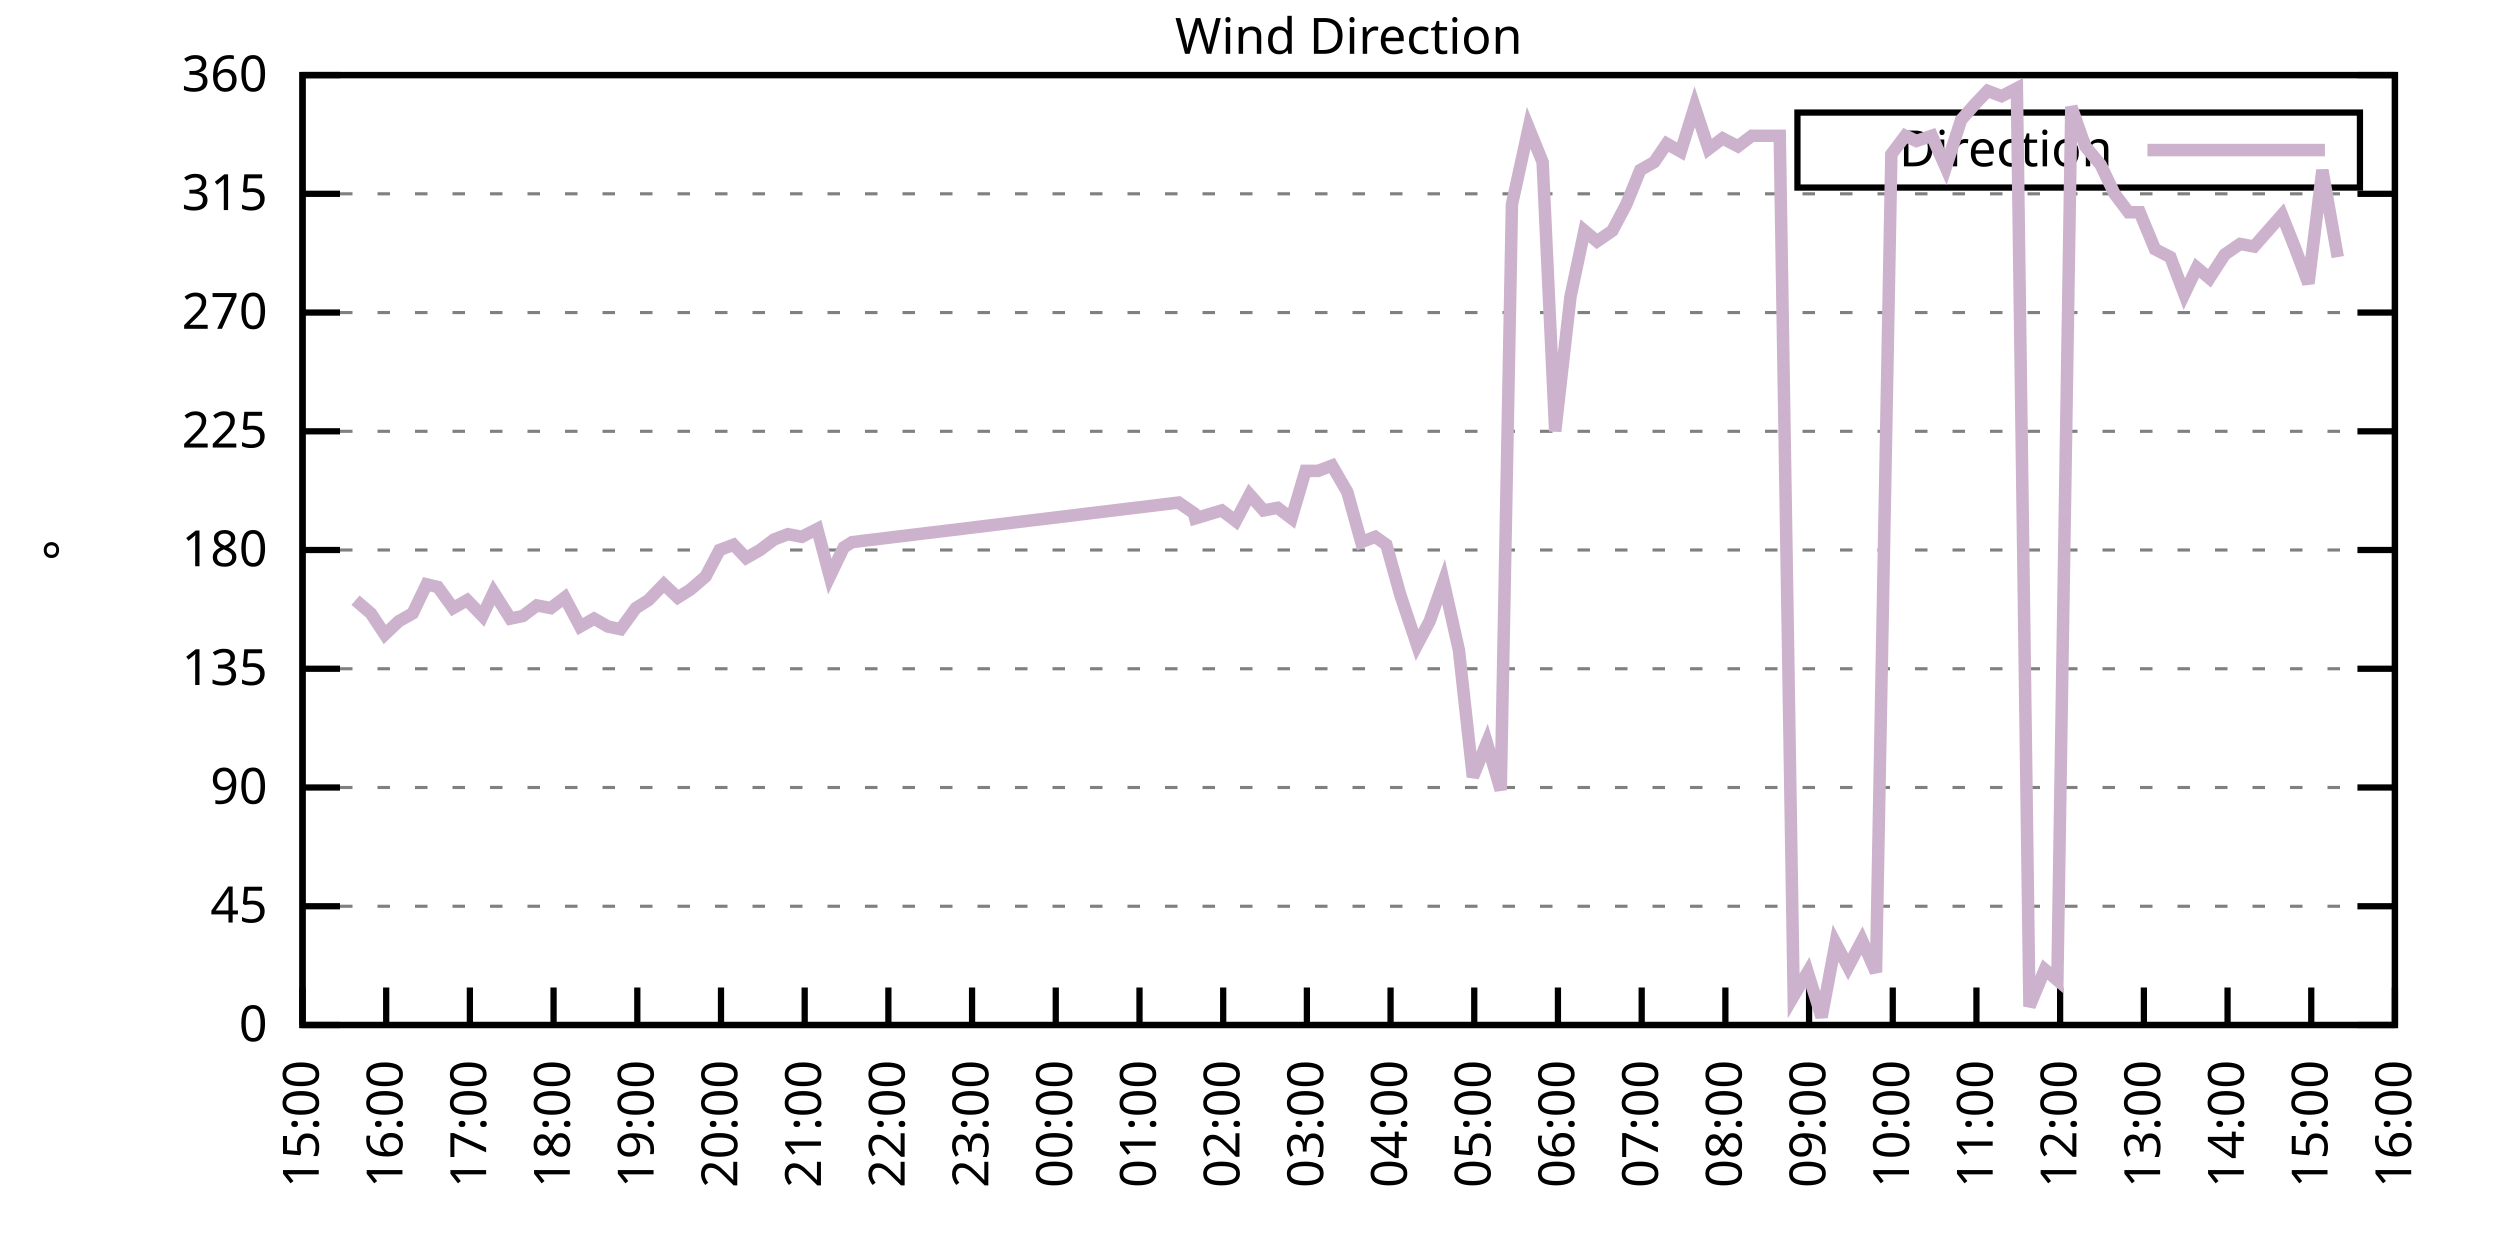
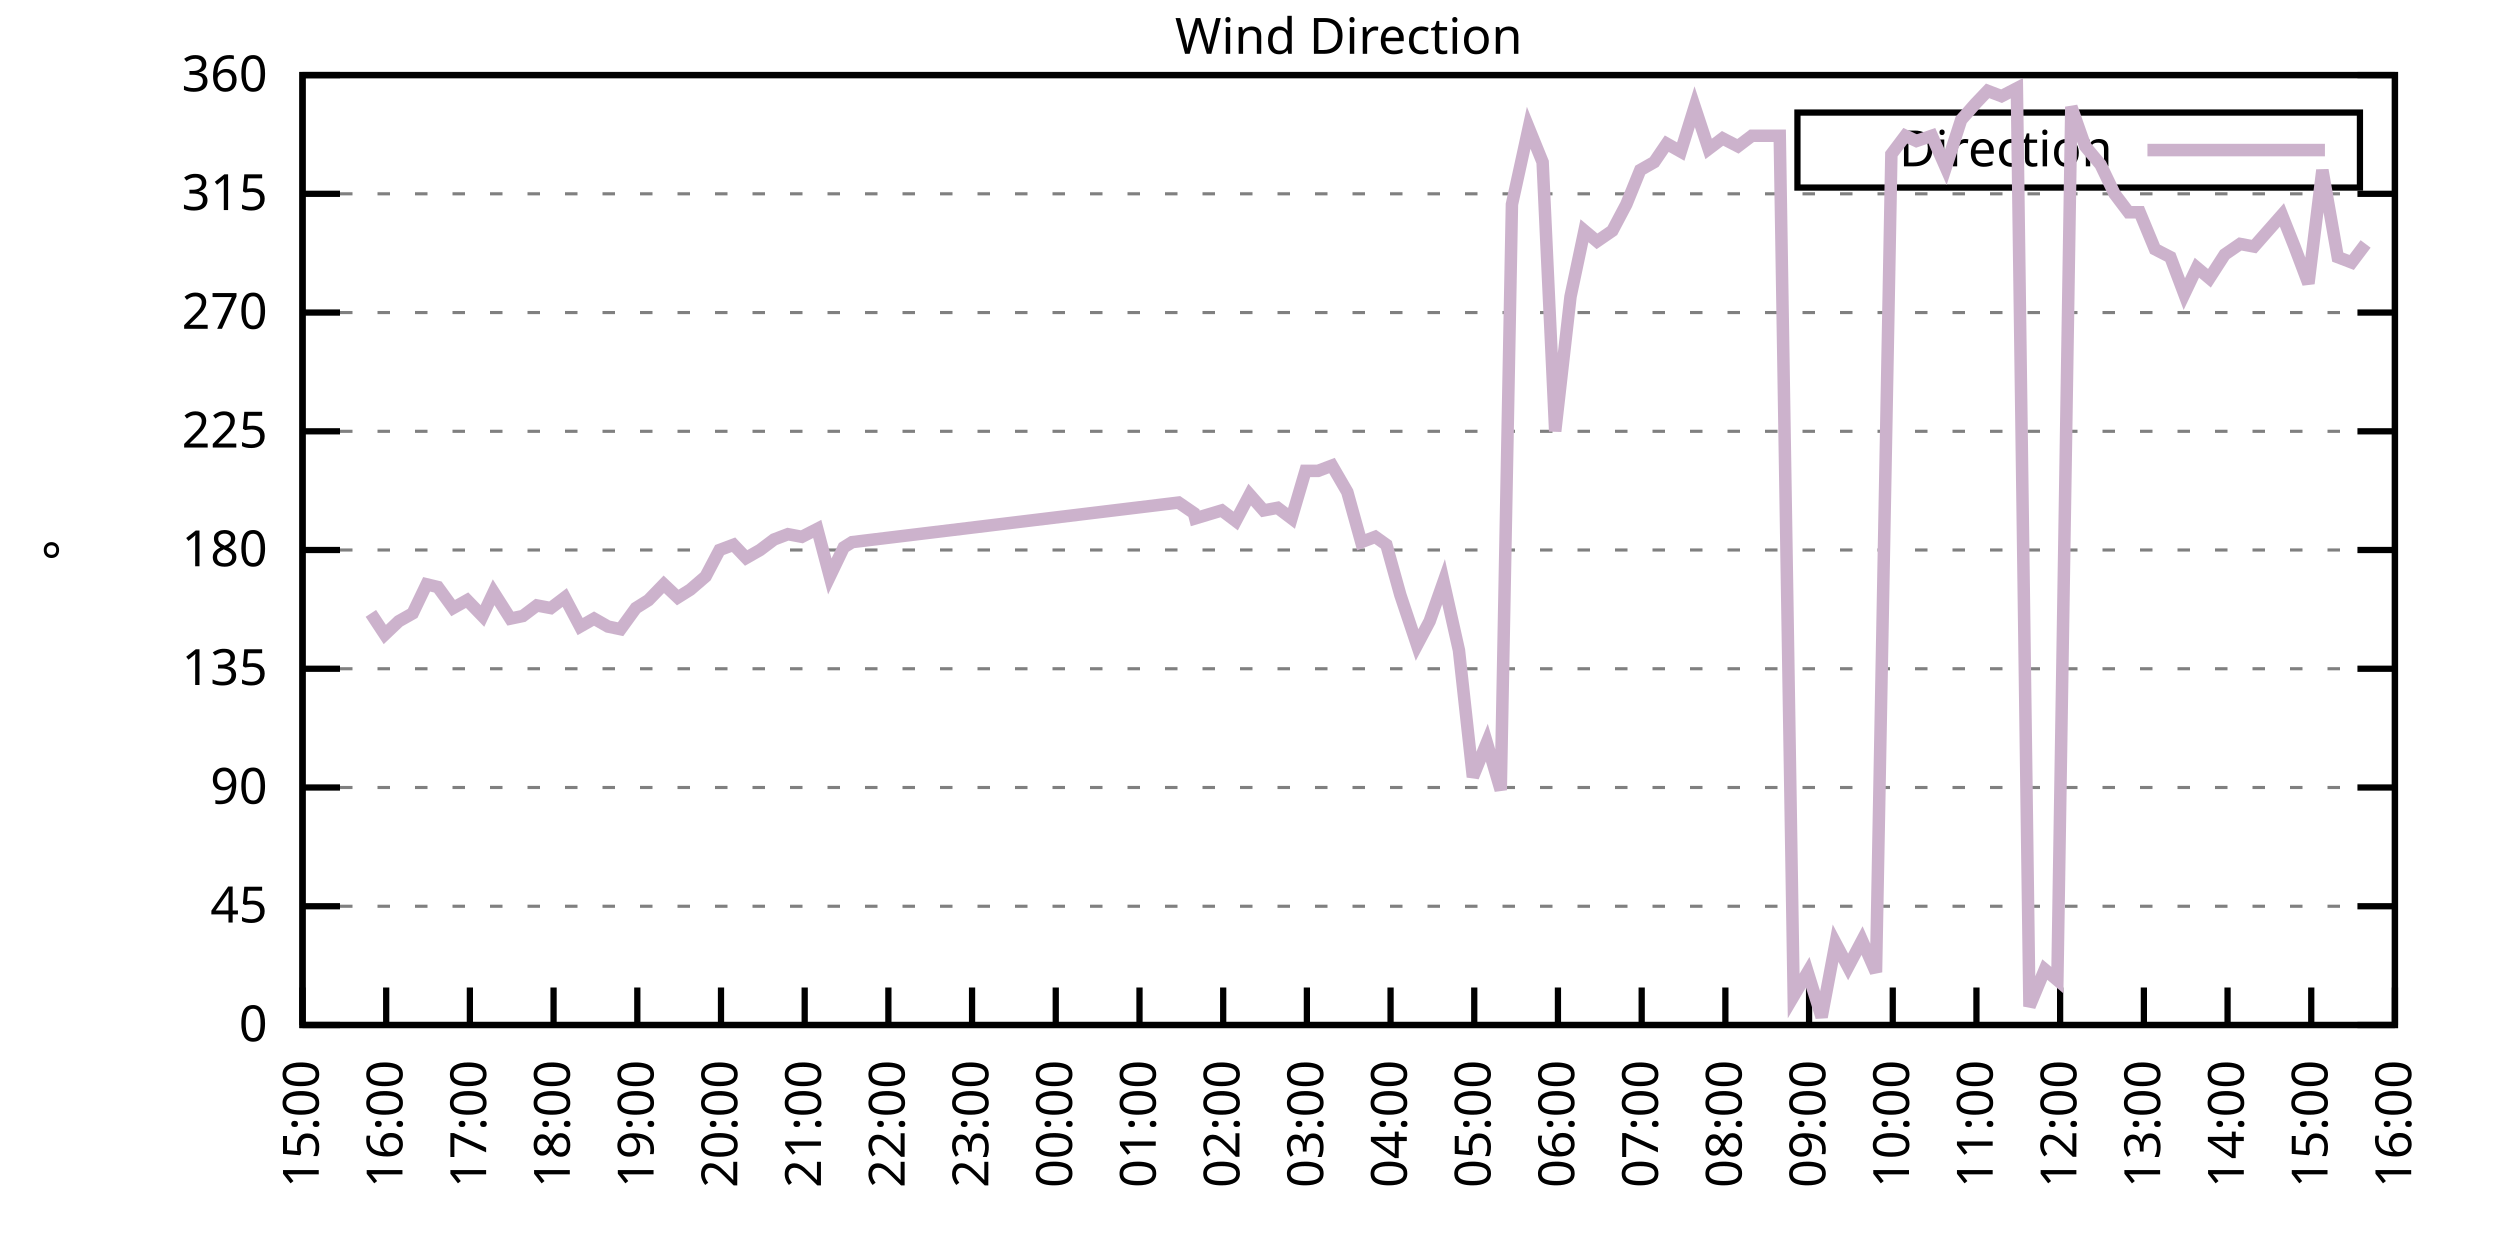
<svg xmlns="http://www.w3.org/2000/svg" xmlns:xlink="http://www.w3.org/1999/xlink" width="400" height="200" viewBox="0 0 400 200">
  <g id="gnuplot_canvas">
    <rect x="0" y="0" width="400" height="200" fill="none" />
    <defs>
      <circle id="gpDot" r="0.5" stroke-width="0.5" stroke="currentColor" />
      <path id="gpPt0" stroke-width="0.333" stroke="currentColor" d="M-1,0 h2 M0,-1 v2" />
      <path id="gpPt1" stroke-width="0.333" stroke="currentColor" d="M-1,-1 L1,1 M1,-1 L-1,1" />
      <path id="gpPt2" stroke-width="0.333" stroke="currentColor" d="M-1,0 L1,0 M0,-1 L0,1 M-1,-1 L1,1 M-1,1 L1,-1" />
      <rect id="gpPt3" stroke-width="0.333" stroke="currentColor" x="-1" y="-1" width="2" height="2" />
      <rect id="gpPt4" stroke-width="0.333" stroke="currentColor" fill="currentColor" x="-1" y="-1" width="2" height="2" />
      <circle id="gpPt5" stroke-width="0.333" stroke="currentColor" cx="0" cy="0" r="1" />
      <use xlink:href="#gpPt5" id="gpPt6" fill="currentColor" stroke="none" />
      <path id="gpPt7" stroke-width="0.333" stroke="currentColor" d="M0,-1.33 L-1.33,0.67 L1.33,0.67 z" />
      <use xlink:href="#gpPt7" id="gpPt8" fill="currentColor" stroke="none" />
      <use xlink:href="#gpPt7" id="gpPt9" stroke="currentColor" transform="rotate(180)" />
      <use xlink:href="#gpPt9" id="gpPt10" fill="currentColor" stroke="none" />
      <use xlink:href="#gpPt3" id="gpPt11" stroke="currentColor" transform="rotate(45)" />
      <use xlink:href="#gpPt11" id="gpPt12" fill="currentColor" stroke="none" />
      <path id="gpPt13" stroke-width="0.333" stroke="currentColor" d="M0,1.330 L1.265,0.411 L0.782,-1.067 L-0.782,-1.076 L-1.265,0.411 z" />
      <use xlink:href="#gpPt13" id="gpPt14" fill="currentColor" stroke="none" />
      <filter id="textbox" filterUnits="objectBoundingBox" x="0" y="0" height="1" width="1">
        <feFlood flood-color="white" flood-opacity="1" result="bgnd" />
        <feComposite in="SourceGraphic" in2="bgnd" operator="atop" />
      </filter>
      <filter id="greybox" filterUnits="objectBoundingBox" x="0" y="0" height="1" width="1">
        <feFlood flood-color="lightgrey" flood-opacity="1" result="grey" />
        <feComposite in="SourceGraphic" in2="grey" operator="atop" />
      </filter>
    </defs>
    <g fill="none" color="white" stroke="currentColor" stroke-width="1.00" stroke-linecap="butt" stroke-linejoin="miter">
</g>
    <g fill="none" color="black" stroke="currentColor" stroke-width="1.00" stroke-linecap="butt" stroke-linejoin="miter">
      <g stroke="none" shape-rendering="crispEdges">
        <polygon fill="rgb(255, 255, 255)" points="48.40,164.00 383.18,164.00 383.18,12.02 48.40,12.02 " />
      </g>
    </g>
    <g fill="none" color="black" stroke="currentColor" stroke-width="1.00" stroke-linecap="butt" stroke-linejoin="miter">
</g>
    <g fill="none" color="black" stroke="black" stroke-width="0.50" stroke-linecap="butt" stroke-linejoin="miter">
</g>
    <g fill="none" color="gray" stroke="currentColor" stroke-width="0.50" stroke-linecap="butt" stroke-linejoin="miter">
      <path stroke="gray" stroke-dasharray="2,4" class="gridline" d="M48.40,164.00 L383.19,164.00  " />
    </g>
    <g fill="none" color="gray" stroke="gray" stroke-width="1.00" stroke-linecap="butt" stroke-linejoin="miter">
</g>
    <g fill="none" color="black" stroke="currentColor" stroke-width="1.00" stroke-linecap="butt" stroke-linejoin="miter">
      <path stroke="black" d="M48.40,164.00 L54.40,164.00 M383.19,164.00 L377.19,164.00  " />
      <g transform="translate(42.80,166.60)" stroke="none" fill="black" font-family="Sans" font-size="8.00" text-anchor="end">
        <text>
          <tspan font-family="Sans"> 0</tspan>
        </text>
      </g>
    </g>
    <g fill="none" color="black" stroke="currentColor" stroke-width="1.00" stroke-linecap="butt" stroke-linejoin="miter">
</g>
    <g fill="none" color="black" stroke="black" stroke-width="0.50" stroke-linecap="butt" stroke-linejoin="miter">
</g>
    <g fill="none" color="gray" stroke="currentColor" stroke-width="0.50" stroke-linecap="butt" stroke-linejoin="miter">
      <path stroke="gray" stroke-dasharray="2,4" class="gridline" d="M48.40,145.00 L383.19,145.00  " />
    </g>
    <g fill="none" color="gray" stroke="gray" stroke-width="1.00" stroke-linecap="butt" stroke-linejoin="miter">
</g>
    <g fill="none" color="black" stroke="currentColor" stroke-width="1.00" stroke-linecap="butt" stroke-linejoin="miter">
      <path stroke="black" d="M48.40,145.00 L54.40,145.00 M383.19,145.00 L377.19,145.00  " />
      <g transform="translate(42.80,147.60)" stroke="none" fill="black" font-family="Sans" font-size="8.00" text-anchor="end">
        <text>
          <tspan font-family="Sans"> 45</tspan>
        </text>
      </g>
    </g>
    <g fill="none" color="black" stroke="currentColor" stroke-width="1.00" stroke-linecap="butt" stroke-linejoin="miter">
</g>
    <g fill="none" color="black" stroke="black" stroke-width="0.50" stroke-linecap="butt" stroke-linejoin="miter">
</g>
    <g fill="none" color="gray" stroke="currentColor" stroke-width="0.50" stroke-linecap="butt" stroke-linejoin="miter">
      <path stroke="gray" stroke-dasharray="2,4" class="gridline" d="M48.40,126.00 L383.19,126.00  " />
    </g>
    <g fill="none" color="gray" stroke="gray" stroke-width="1.00" stroke-linecap="butt" stroke-linejoin="miter">
</g>
    <g fill="none" color="black" stroke="currentColor" stroke-width="1.00" stroke-linecap="butt" stroke-linejoin="miter">
      <path stroke="black" d="M48.40,126.00 L54.40,126.00 M383.19,126.00 L377.19,126.00  " />
      <g transform="translate(42.80,128.60)" stroke="none" fill="black" font-family="Sans" font-size="8.00" text-anchor="end">
        <text>
          <tspan font-family="Sans"> 90</tspan>
        </text>
      </g>
    </g>
    <g fill="none" color="black" stroke="currentColor" stroke-width="1.00" stroke-linecap="butt" stroke-linejoin="miter">
</g>
    <g fill="none" color="black" stroke="black" stroke-width="0.50" stroke-linecap="butt" stroke-linejoin="miter">
</g>
    <g fill="none" color="gray" stroke="currentColor" stroke-width="0.50" stroke-linecap="butt" stroke-linejoin="miter">
      <path stroke="gray" stroke-dasharray="2,4" class="gridline" d="M48.40,107.00 L383.19,107.00  " />
    </g>
    <g fill="none" color="gray" stroke="gray" stroke-width="1.00" stroke-linecap="butt" stroke-linejoin="miter">
</g>
    <g fill="none" color="black" stroke="currentColor" stroke-width="1.00" stroke-linecap="butt" stroke-linejoin="miter">
      <path stroke="black" d="M48.40,107.00 L54.40,107.00 M383.19,107.00 L377.19,107.00  " />
      <g transform="translate(42.80,109.60)" stroke="none" fill="black" font-family="Sans" font-size="8.00" text-anchor="end">
        <text>
          <tspan font-family="Sans"> 135</tspan>
        </text>
      </g>
    </g>
    <g fill="none" color="black" stroke="currentColor" stroke-width="1.00" stroke-linecap="butt" stroke-linejoin="miter">
</g>
    <g fill="none" color="black" stroke="black" stroke-width="0.50" stroke-linecap="butt" stroke-linejoin="miter">
</g>
    <g fill="none" color="gray" stroke="currentColor" stroke-width="0.50" stroke-linecap="butt" stroke-linejoin="miter">
      <path stroke="gray" stroke-dasharray="2,4" class="gridline" d="M48.40,88.00 L383.19,88.00  " />
    </g>
    <g fill="none" color="gray" stroke="gray" stroke-width="1.00" stroke-linecap="butt" stroke-linejoin="miter">
</g>
    <g fill="none" color="black" stroke="currentColor" stroke-width="1.00" stroke-linecap="butt" stroke-linejoin="miter">
      <path stroke="black" d="M48.40,88.00 L54.40,88.00 M383.19,88.00 L377.19,88.00  " />
      <g transform="translate(42.80,90.60)" stroke="none" fill="black" font-family="Sans" font-size="8.00" text-anchor="end">
        <text>
          <tspan font-family="Sans"> 180</tspan>
        </text>
      </g>
    </g>
    <g fill="none" color="black" stroke="currentColor" stroke-width="1.00" stroke-linecap="butt" stroke-linejoin="miter">
</g>
    <g fill="none" color="black" stroke="black" stroke-width="0.50" stroke-linecap="butt" stroke-linejoin="miter">
</g>
    <g fill="none" color="gray" stroke="currentColor" stroke-width="0.50" stroke-linecap="butt" stroke-linejoin="miter">
      <path stroke="gray" stroke-dasharray="2,4" class="gridline" d="M48.40,69.01 L383.19,69.01  " />
    </g>
    <g fill="none" color="gray" stroke="gray" stroke-width="1.00" stroke-linecap="butt" stroke-linejoin="miter">
</g>
    <g fill="none" color="black" stroke="currentColor" stroke-width="1.00" stroke-linecap="butt" stroke-linejoin="miter">
      <path stroke="black" d="M48.40,69.01 L54.40,69.01 M383.19,69.01 L377.19,69.01  " />
      <g transform="translate(42.80,71.61)" stroke="none" fill="black" font-family="Sans" font-size="8.00" text-anchor="end">
        <text>
          <tspan font-family="Sans"> 225</tspan>
        </text>
      </g>
    </g>
    <g fill="none" color="black" stroke="currentColor" stroke-width="1.00" stroke-linecap="butt" stroke-linejoin="miter">
</g>
    <g fill="none" color="black" stroke="black" stroke-width="0.50" stroke-linecap="butt" stroke-linejoin="miter">
</g>
    <g fill="none" color="gray" stroke="currentColor" stroke-width="0.50" stroke-linecap="butt" stroke-linejoin="miter">
      <path stroke="gray" stroke-dasharray="2,4" class="gridline" d="M48.40,50.01 L383.19,50.01  " />
    </g>
    <g fill="none" color="gray" stroke="gray" stroke-width="1.00" stroke-linecap="butt" stroke-linejoin="miter">
</g>
    <g fill="none" color="black" stroke="currentColor" stroke-width="1.00" stroke-linecap="butt" stroke-linejoin="miter">
      <path stroke="black" d="M48.40,50.01 L54.40,50.01 M383.19,50.01 L377.19,50.01  " />
      <g transform="translate(42.80,52.61)" stroke="none" fill="black" font-family="Sans" font-size="8.00" text-anchor="end">
        <text>
          <tspan font-family="Sans"> 270</tspan>
        </text>
      </g>
    </g>
    <g fill="none" color="black" stroke="currentColor" stroke-width="1.00" stroke-linecap="butt" stroke-linejoin="miter">
</g>
    <g fill="none" color="black" stroke="black" stroke-width="0.50" stroke-linecap="butt" stroke-linejoin="miter">
</g>
    <g fill="none" color="gray" stroke="currentColor" stroke-width="0.50" stroke-linecap="butt" stroke-linejoin="miter">
      <path stroke="gray" stroke-dasharray="2,4" class="gridline" d="M48.40,31.01 L383.19,31.01  " />
    </g>
    <g fill="none" color="gray" stroke="gray" stroke-width="1.00" stroke-linecap="butt" stroke-linejoin="miter">
</g>
    <g fill="none" color="black" stroke="currentColor" stroke-width="1.00" stroke-linecap="butt" stroke-linejoin="miter">
      <path stroke="black" d="M48.40,31.01 L54.40,31.01 M383.19,31.01 L377.19,31.01  " />
      <g transform="translate(42.80,33.61)" stroke="none" fill="black" font-family="Sans" font-size="8.00" text-anchor="end">
        <text>
          <tspan font-family="Sans"> 315</tspan>
        </text>
      </g>
    </g>
    <g fill="none" color="black" stroke="currentColor" stroke-width="1.00" stroke-linecap="butt" stroke-linejoin="miter">
</g>
    <g fill="none" color="black" stroke="black" stroke-width="0.50" stroke-linecap="butt" stroke-linejoin="miter">
</g>
    <g fill="none" color="gray" stroke="currentColor" stroke-width="0.50" stroke-linecap="butt" stroke-linejoin="miter">
      <path stroke="gray" stroke-dasharray="2,4" class="gridline" d="M48.40,12.01 L383.19,12.01  " />
    </g>
    <g fill="none" color="gray" stroke="gray" stroke-width="1.00" stroke-linecap="butt" stroke-linejoin="miter">
</g>
    <g fill="none" color="black" stroke="currentColor" stroke-width="1.00" stroke-linecap="butt" stroke-linejoin="miter">
      <path stroke="black" d="M48.40,12.01 L54.40,12.01 M383.19,12.01 L377.19,12.01  " />
      <g transform="translate(42.80,14.61)" stroke="none" fill="black" font-family="Sans" font-size="8.00" text-anchor="end">
        <text>
          <tspan font-family="Sans"> 360</tspan>
        </text>
      </g>
    </g>
    <g fill="none" color="black" stroke="currentColor" stroke-width="1.00" stroke-linecap="butt" stroke-linejoin="miter">
      <path stroke="black" d="M48.40,164.00 L48.40,158.00  " />
      <g transform="translate(51.00,169.60) rotate(270.00)" stroke="none" fill="black" font-family="Sans" font-size="8.00" text-anchor="end">
        <text>
          <tspan font-family="Sans">15:00</tspan>
        </text>
      </g>
    </g>
    <g fill="none" color="black" stroke="currentColor" stroke-width="1.00" stroke-linecap="butt" stroke-linejoin="miter">
      <path stroke="black" d="M61.79,164.00 L61.79,158.00  " />
      <g transform="translate(64.39,169.60) rotate(270.00)" stroke="none" fill="black" font-family="Sans" font-size="8.00" text-anchor="end">
        <text>
          <tspan font-family="Sans">16:00</tspan>
        </text>
      </g>
    </g>
    <g fill="none" color="black" stroke="currentColor" stroke-width="1.00" stroke-linecap="butt" stroke-linejoin="miter">
      <path stroke="black" d="M75.18,164.00 L75.18,158.00  " />
      <g transform="translate(77.78,169.60) rotate(270.00)" stroke="none" fill="black" font-family="Sans" font-size="8.00" text-anchor="end">
        <text>
          <tspan font-family="Sans">17:00</tspan>
        </text>
      </g>
    </g>
    <g fill="none" color="black" stroke="currentColor" stroke-width="1.00" stroke-linecap="butt" stroke-linejoin="miter">
      <path stroke="black" d="M88.57,164.00 L88.57,158.00  " />
      <g transform="translate(91.17,169.60) rotate(270.00)" stroke="none" fill="black" font-family="Sans" font-size="8.00" text-anchor="end">
        <text>
          <tspan font-family="Sans">18:00</tspan>
        </text>
      </g>
    </g>
    <g fill="none" color="black" stroke="currentColor" stroke-width="1.00" stroke-linecap="butt" stroke-linejoin="miter">
      <path stroke="black" d="M101.97,164.00 L101.97,158.00  " />
      <g transform="translate(104.57,169.60) rotate(270.00)" stroke="none" fill="black" font-family="Sans" font-size="8.00" text-anchor="end">
        <text>
          <tspan font-family="Sans">19:00</tspan>
        </text>
      </g>
    </g>
    <g fill="none" color="black" stroke="currentColor" stroke-width="1.00" stroke-linecap="butt" stroke-linejoin="miter">
      <path stroke="black" d="M115.36,164.00 L115.36,158.00  " />
      <g transform="translate(117.96,169.60) rotate(270.00)" stroke="none" fill="black" font-family="Sans" font-size="8.00" text-anchor="end">
        <text>
          <tspan font-family="Sans">20:00</tspan>
        </text>
      </g>
    </g>
    <g fill="none" color="black" stroke="currentColor" stroke-width="1.00" stroke-linecap="butt" stroke-linejoin="miter">
      <path stroke="black" d="M128.75,164.00 L128.75,158.00  " />
      <g transform="translate(131.35,169.60) rotate(270.00)" stroke="none" fill="black" font-family="Sans" font-size="8.00" text-anchor="end">
        <text>
          <tspan font-family="Sans">21:00</tspan>
        </text>
      </g>
    </g>
    <g fill="none" color="black" stroke="currentColor" stroke-width="1.00" stroke-linecap="butt" stroke-linejoin="miter">
      <path stroke="black" d="M142.14,164.00 L142.14,158.00  " />
      <g transform="translate(144.74,169.60) rotate(270.00)" stroke="none" fill="black" font-family="Sans" font-size="8.00" text-anchor="end">
        <text>
          <tspan font-family="Sans">22:00</tspan>
        </text>
      </g>
    </g>
    <g fill="none" color="black" stroke="currentColor" stroke-width="1.00" stroke-linecap="butt" stroke-linejoin="miter">
      <path stroke="black" d="M155.53,164.00 L155.53,158.00  " />
      <g transform="translate(158.13,169.60) rotate(270.00)" stroke="none" fill="black" font-family="Sans" font-size="8.00" text-anchor="end">
        <text>
          <tspan font-family="Sans">23:00</tspan>
        </text>
      </g>
    </g>
    <g fill="none" color="black" stroke="currentColor" stroke-width="1.00" stroke-linecap="butt" stroke-linejoin="miter">
      <path stroke="black" d="M168.92,164.00 L168.92,158.00  " />
      <g transform="translate(171.52,169.60) rotate(270.00)" stroke="none" fill="black" font-family="Sans" font-size="8.00" text-anchor="end">
        <text>
          <tspan font-family="Sans">00:00</tspan>
        </text>
      </g>
    </g>
    <g fill="none" color="black" stroke="currentColor" stroke-width="1.00" stroke-linecap="butt" stroke-linejoin="miter">
      <path stroke="black" d="M182.32,164.00 L182.32,158.00  " />
      <g transform="translate(184.92,169.60) rotate(270.00)" stroke="none" fill="black" font-family="Sans" font-size="8.00" text-anchor="end">
        <text>
          <tspan font-family="Sans">01:00</tspan>
        </text>
      </g>
    </g>
    <g fill="none" color="black" stroke="currentColor" stroke-width="1.00" stroke-linecap="butt" stroke-linejoin="miter">
      <path stroke="black" d="M195.71,164.00 L195.71,158.00  " />
      <g transform="translate(198.31,169.60) rotate(270.00)" stroke="none" fill="black" font-family="Sans" font-size="8.00" text-anchor="end">
        <text>
          <tspan font-family="Sans">02:00</tspan>
        </text>
      </g>
    </g>
    <g fill="none" color="black" stroke="currentColor" stroke-width="1.00" stroke-linecap="butt" stroke-linejoin="miter">
      <path stroke="black" d="M209.10,164.00 L209.10,158.00  " />
      <g transform="translate(211.70,169.60) rotate(270.00)" stroke="none" fill="black" font-family="Sans" font-size="8.00" text-anchor="end">
        <text>
          <tspan font-family="Sans">03:00</tspan>
        </text>
      </g>
    </g>
    <g fill="none" color="black" stroke="currentColor" stroke-width="1.00" stroke-linecap="butt" stroke-linejoin="miter">
      <path stroke="black" d="M222.49,164.00 L222.49,158.00  " />
      <g transform="translate(225.09,169.60) rotate(270.00)" stroke="none" fill="black" font-family="Sans" font-size="8.00" text-anchor="end">
        <text>
          <tspan font-family="Sans">04:00</tspan>
        </text>
      </g>
    </g>
    <g fill="none" color="black" stroke="currentColor" stroke-width="1.00" stroke-linecap="butt" stroke-linejoin="miter">
      <path stroke="black" d="M235.88,164.00 L235.88,158.00  " />
      <g transform="translate(238.48,169.60) rotate(270.00)" stroke="none" fill="black" font-family="Sans" font-size="8.00" text-anchor="end">
        <text>
          <tspan font-family="Sans">05:00</tspan>
        </text>
      </g>
    </g>
    <g fill="none" color="black" stroke="currentColor" stroke-width="1.00" stroke-linecap="butt" stroke-linejoin="miter">
      <path stroke="black" d="M249.27,164.00 L249.27,158.00  " />
      <g transform="translate(251.87,169.60) rotate(270.00)" stroke="none" fill="black" font-family="Sans" font-size="8.00" text-anchor="end">
        <text>
          <tspan font-family="Sans">06:00</tspan>
        </text>
      </g>
    </g>
    <g fill="none" color="black" stroke="currentColor" stroke-width="1.00" stroke-linecap="butt" stroke-linejoin="miter">
      <path stroke="black" d="M262.67,164.00 L262.67,158.00  " />
      <g transform="translate(265.27,169.60) rotate(270.00)" stroke="none" fill="black" font-family="Sans" font-size="8.00" text-anchor="end">
        <text>
          <tspan font-family="Sans">07:00</tspan>
        </text>
      </g>
    </g>
    <g fill="none" color="black" stroke="currentColor" stroke-width="1.00" stroke-linecap="butt" stroke-linejoin="miter">
      <path stroke="black" d="M276.06,164.00 L276.06,158.00  " />
      <g transform="translate(278.66,169.60) rotate(270.00)" stroke="none" fill="black" font-family="Sans" font-size="8.00" text-anchor="end">
        <text>
          <tspan font-family="Sans">08:00</tspan>
        </text>
      </g>
    </g>
    <g fill="none" color="black" stroke="currentColor" stroke-width="1.00" stroke-linecap="butt" stroke-linejoin="miter">
      <path stroke="black" d="M289.45,164.00 L289.45,158.00  " />
      <g transform="translate(292.05,169.60) rotate(270.00)" stroke="none" fill="black" font-family="Sans" font-size="8.00" text-anchor="end">
        <text>
          <tspan font-family="Sans">09:00</tspan>
        </text>
      </g>
    </g>
    <g fill="none" color="black" stroke="currentColor" stroke-width="1.00" stroke-linecap="butt" stroke-linejoin="miter">
      <path stroke="black" d="M302.84,164.00 L302.84,158.00  " />
      <g transform="translate(305.44,169.60) rotate(270.00)" stroke="none" fill="black" font-family="Sans" font-size="8.00" text-anchor="end">
        <text>
          <tspan font-family="Sans">10:00</tspan>
        </text>
      </g>
    </g>
    <g fill="none" color="black" stroke="currentColor" stroke-width="1.00" stroke-linecap="butt" stroke-linejoin="miter">
      <path stroke="black" d="M316.23,164.00 L316.23,158.00  " />
      <g transform="translate(318.83,169.60) rotate(270.00)" stroke="none" fill="black" font-family="Sans" font-size="8.00" text-anchor="end">
        <text>
          <tspan font-family="Sans">11:00</tspan>
        </text>
      </g>
    </g>
    <g fill="none" color="black" stroke="currentColor" stroke-width="1.00" stroke-linecap="butt" stroke-linejoin="miter">
      <path stroke="black" d="M329.62,164.00 L329.62,158.00  " />
      <g transform="translate(332.22,169.60) rotate(270.00)" stroke="none" fill="black" font-family="Sans" font-size="8.00" text-anchor="end">
        <text>
          <tspan font-family="Sans">12:00</tspan>
        </text>
      </g>
    </g>
    <g fill="none" color="black" stroke="currentColor" stroke-width="1.00" stroke-linecap="butt" stroke-linejoin="miter">
      <path stroke="black" d="M343.02,164.00 L343.02,158.00  " />
      <g transform="translate(345.62,169.60) rotate(270.00)" stroke="none" fill="black" font-family="Sans" font-size="8.00" text-anchor="end">
        <text>
          <tspan font-family="Sans">13:00</tspan>
        </text>
      </g>
    </g>
    <g fill="none" color="black" stroke="currentColor" stroke-width="1.00" stroke-linecap="butt" stroke-linejoin="miter">
      <path stroke="black" d="M356.41,164.00 L356.41,158.00  " />
      <g transform="translate(359.01,169.60) rotate(270.00)" stroke="none" fill="black" font-family="Sans" font-size="8.00" text-anchor="end">
        <text>
          <tspan font-family="Sans">14:00</tspan>
        </text>
      </g>
    </g>
    <g fill="none" color="black" stroke="currentColor" stroke-width="1.00" stroke-linecap="butt" stroke-linejoin="miter">
      <path stroke="black" d="M369.80,164.00 L369.80,158.00  " />
      <g transform="translate(372.40,169.60) rotate(270.00)" stroke="none" fill="black" font-family="Sans" font-size="8.00" text-anchor="end">
        <text>
          <tspan font-family="Sans">15:00</tspan>
        </text>
      </g>
    </g>
    <g fill="none" color="black" stroke="currentColor" stroke-width="1.00" stroke-linecap="butt" stroke-linejoin="miter">
      <path stroke="black" d="M383.19,164.00 L383.19,158.00  " />
      <g transform="translate(385.79,169.60) rotate(270.00)" stroke="none" fill="black" font-family="Sans" font-size="8.00" text-anchor="end">
        <text>
          <tspan font-family="Sans">16:00</tspan>
        </text>
      </g>
    </g>
    <g fill="none" color="black" stroke="currentColor" stroke-width="1.00" stroke-linecap="butt" stroke-linejoin="miter">
</g>
    <g fill="none" color="black" stroke="currentColor" stroke-width="1.00" stroke-linecap="butt" stroke-linejoin="miter">
      <path stroke="black" d="M48.40,12.01 L48.40,164.00 L383.19,164.00 L383.19,12.01 L48.40,12.01 Z  " />
    </g>
    <g fill="none" color="black" stroke="currentColor" stroke-width="1.00" stroke-linecap="butt" stroke-linejoin="miter">
</g>
    <g fill="none" color="black" stroke="currentColor" stroke-width="1.00" stroke-linecap="butt" stroke-linejoin="miter">
      <path stroke="black" d="M287.59,30.01 L287.59,18.01 L377.59,18.01 L377.59,30.01 L287.59,30.01 Z  " />
    </g>
    <g id="Wind_direction_plot_1">
      <g fill="none" color="white" stroke="black" stroke-width="2.00" stroke-linecap="butt" stroke-linejoin="miter">
</g>
      <g fill="none" color="black" stroke="currentColor" stroke-width="2.00" stroke-linecap="butt" stroke-linejoin="miter">
        <g transform="translate(337.99,26.61)" stroke="none" fill="black" font-family="Sans" font-size="8.00" text-anchor="end">
          <text>
            <tspan font-family="Sans">Direction</tspan>
          </text>
        </g>
      </g>
      <g fill="none" color="black" stroke="currentColor" stroke-width="2.00" stroke-linecap="butt" stroke-linejoin="miter">
-         <path stroke="rgb(204, 178, 204)" d="M343.59,24.01 L371.99,24.01 M56.88,96.03 L59.34,98.14 L61.57,101.52 L63.80,99.40 L66.03,98.14 L68.26,93.49   L70.05,93.92 L72.50,97.29 L74.74,96.03 L77.19,98.56 L78.98,94.76 L81.66,98.98 L83.66,98.56 L85.90,96.87   L88.13,97.29 L90.36,95.60 L92.82,100.25 L95.05,98.98 L97.28,100.25 L99.29,100.67 L101.74,97.29 L103.75,96.03   L106.21,93.49 L108.44,95.60 L110.45,94.34 L112.90,92.23 L115.13,88.00 L117.37,87.16 L119.38,89.27 L121.61,88.00   L123.84,86.32 L126.07,85.47 L128.30,85.89 L130.76,84.63 L132.77,92.23 L135.00,87.58 L136.34,86.74 L188.57,80.41   L191.02,82.09 L191.24,82.94 L195.48,81.67 L197.72,83.36 L199.95,79.14 L202.18,81.67 L204.41,81.25 L206.64,82.94   L208.88,75.34 L210.88,75.34 L213.12,74.49 L215.57,78.72 L217.80,86.74 L220.04,85.89 L221.82,87.16 L224.05,95.18   L226.73,103.20 L228.74,99.40 L230.97,93.07 L233.43,104.05 L235.66,124.31 L237.89,118.83 L240.12,126.42 L241.91,32.70   L244.59,20.45 L246.82,25.94 L248.83,69.01 L251.28,47.47 L253.51,36.92 L255.52,38.61 L257.98,36.92 L260.21,32.70   L262.44,27.21 L264.67,25.94 L266.68,22.99 L268.92,24.25 L271.15,17.08 L273.38,23.83 L275.61,22.14 L278.07,23.41   L280.30,21.72 L282.53,21.72 L284.76,21.72 L286.99,159.36 L289.23,155.56 L291.46,162.73 L293.69,150.91 L295.70,154.71   L297.93,150.49 L300.16,155.56 L302.62,24.68 L304.85,21.72 L306.63,22.56 L309.09,21.72 L311.32,26.79 L313.78,19.19   L316.01,16.65 L318.02,14.54 L320.25,15.39 L322.70,14.12 L324.71,161.04 L327.17,155.13 L329.18,156.82 L331.41,17.08   L333.64,23.41 L336.10,26.36 L338.33,31.01 L340.56,33.96 L342.35,33.96 L344.80,39.87 L347.26,41.14 L349.49,47.05   L351.50,42.83 L353.51,44.52 L355.96,40.72 L358.42,39.03 L360.65,39.45 L362.88,36.92 L365.11,34.39 L367.12,39.45   L369.35,45.36 L371.58,27.21 L374.04,41.14  " />
+         <path stroke="rgb(204, 178, 204)" d="M343.59,24.01 L371.99,24.01 M59.34,98.14 L61.57,101.52 L63.80,99.40 L66.03,98.14 L68.26,93.49 L70.05,93.92   L72.50,97.29 L74.74,96.03 L77.19,98.56 L78.98,94.76 L81.66,98.98 L83.66,98.56 L85.90,96.87 L88.13,97.29   L90.36,95.60 L92.82,100.25 L95.05,98.98 L97.28,100.25 L99.29,100.67 L101.74,97.29 L103.75,96.03 L106.21,93.49   L108.44,95.60 L110.45,94.34 L112.90,92.23 L115.13,88.00 L117.37,87.16 L119.38,89.27 L121.61,88.00 L123.84,86.32   L126.07,85.47 L128.30,85.89 L130.76,84.63 L132.77,92.23 L135.00,87.58 L136.34,86.74 L188.57,80.41 L191.02,82.09   L191.24,82.94 L195.48,81.67 L197.72,83.36 L199.95,79.14 L202.18,81.67 L204.41,81.25 L206.64,82.94 L208.88,75.34   L210.88,75.34 L213.12,74.49 L215.57,78.72 L217.80,86.74 L220.04,85.89 L221.82,87.16 L224.05,95.18 L226.73,103.20   L228.74,99.40 L230.97,93.07 L233.43,104.05 L235.66,124.31 L237.89,118.83 L240.12,126.42 L241.91,32.70 L244.59,20.45   L246.82,25.94 L248.83,69.01 L251.28,47.47 L253.51,36.92 L255.52,38.61 L257.98,36.92 L260.21,32.70 L262.44,27.21   L264.67,25.94 L266.68,22.99 L268.92,24.25 L271.15,17.08 L273.38,23.83 L275.61,22.14 L278.07,23.41 L280.30,21.72   L282.53,21.72 L284.76,21.72 L286.99,159.36 L289.23,155.56 L291.46,162.73 L293.69,150.91 L295.70,154.71 L297.93,150.49   L300.16,155.56 L302.62,24.68 L304.85,21.72 L306.63,22.56 L309.09,21.72 L311.32,26.79 L313.78,19.19 L316.01,16.65   L318.02,14.54 L320.25,15.39 L322.70,14.12 L324.71,161.04 L327.17,155.13 L329.18,156.82 L331.41,17.08 L333.64,23.41   L336.10,26.36 L338.33,31.01 L340.56,33.96 L342.35,33.96 L344.80,39.87 L347.26,41.14 L349.49,47.05 L351.50,42.83   L353.51,44.52 L355.96,40.72 L358.42,39.03 L360.65,39.45 L362.88,36.92 L365.11,34.39 L367.12,39.45 L369.35,45.36   L371.58,27.21 L374.04,41.14 L376.27,41.99 L378.50,39.03  " />
      </g>
    </g>
    <g fill="none" color="black" stroke="currentColor" stroke-width="2.00" stroke-linecap="butt" stroke-linejoin="miter">
</g>
    <g fill="none" color="black" stroke="black" stroke-width="1.00" stroke-linecap="butt" stroke-linejoin="miter">
</g>
    <g fill="none" color="black" stroke="currentColor" stroke-width="1.00" stroke-linecap="butt" stroke-linejoin="miter">
      <path stroke="black" d="M48.40,12.01 L48.40,164.00 L383.19,164.00 L383.19,12.01 L48.40,12.01 Z  " />
      <g transform="translate(12.80,88.01) rotate(270.00)" stroke="none" fill="black" font-family="Sans" font-size="8.00" text-anchor="middle">
        <text>
          <tspan font-family="Sans">°</tspan>
        </text>
      </g>
    </g>
    <g fill="none" color="black" stroke="currentColor" stroke-width="1.00" stroke-linecap="butt" stroke-linejoin="miter">
</g>
    <g fill="none" color="black" stroke="currentColor" stroke-width="1.00" stroke-linecap="butt" stroke-linejoin="miter">
      <g transform="translate(215.79,8.61)" stroke="none" fill="black" font-family="Sans" font-size="8.00" text-anchor="middle">
        <text>
          <tspan font-family="Sans">Wind Direction</tspan>
        </text>
      </g>
    </g>
    <g fill="none" color="black" stroke="currentColor" stroke-width="1.00" stroke-linecap="butt" stroke-linejoin="miter">
</g>
  </g>
</svg>
